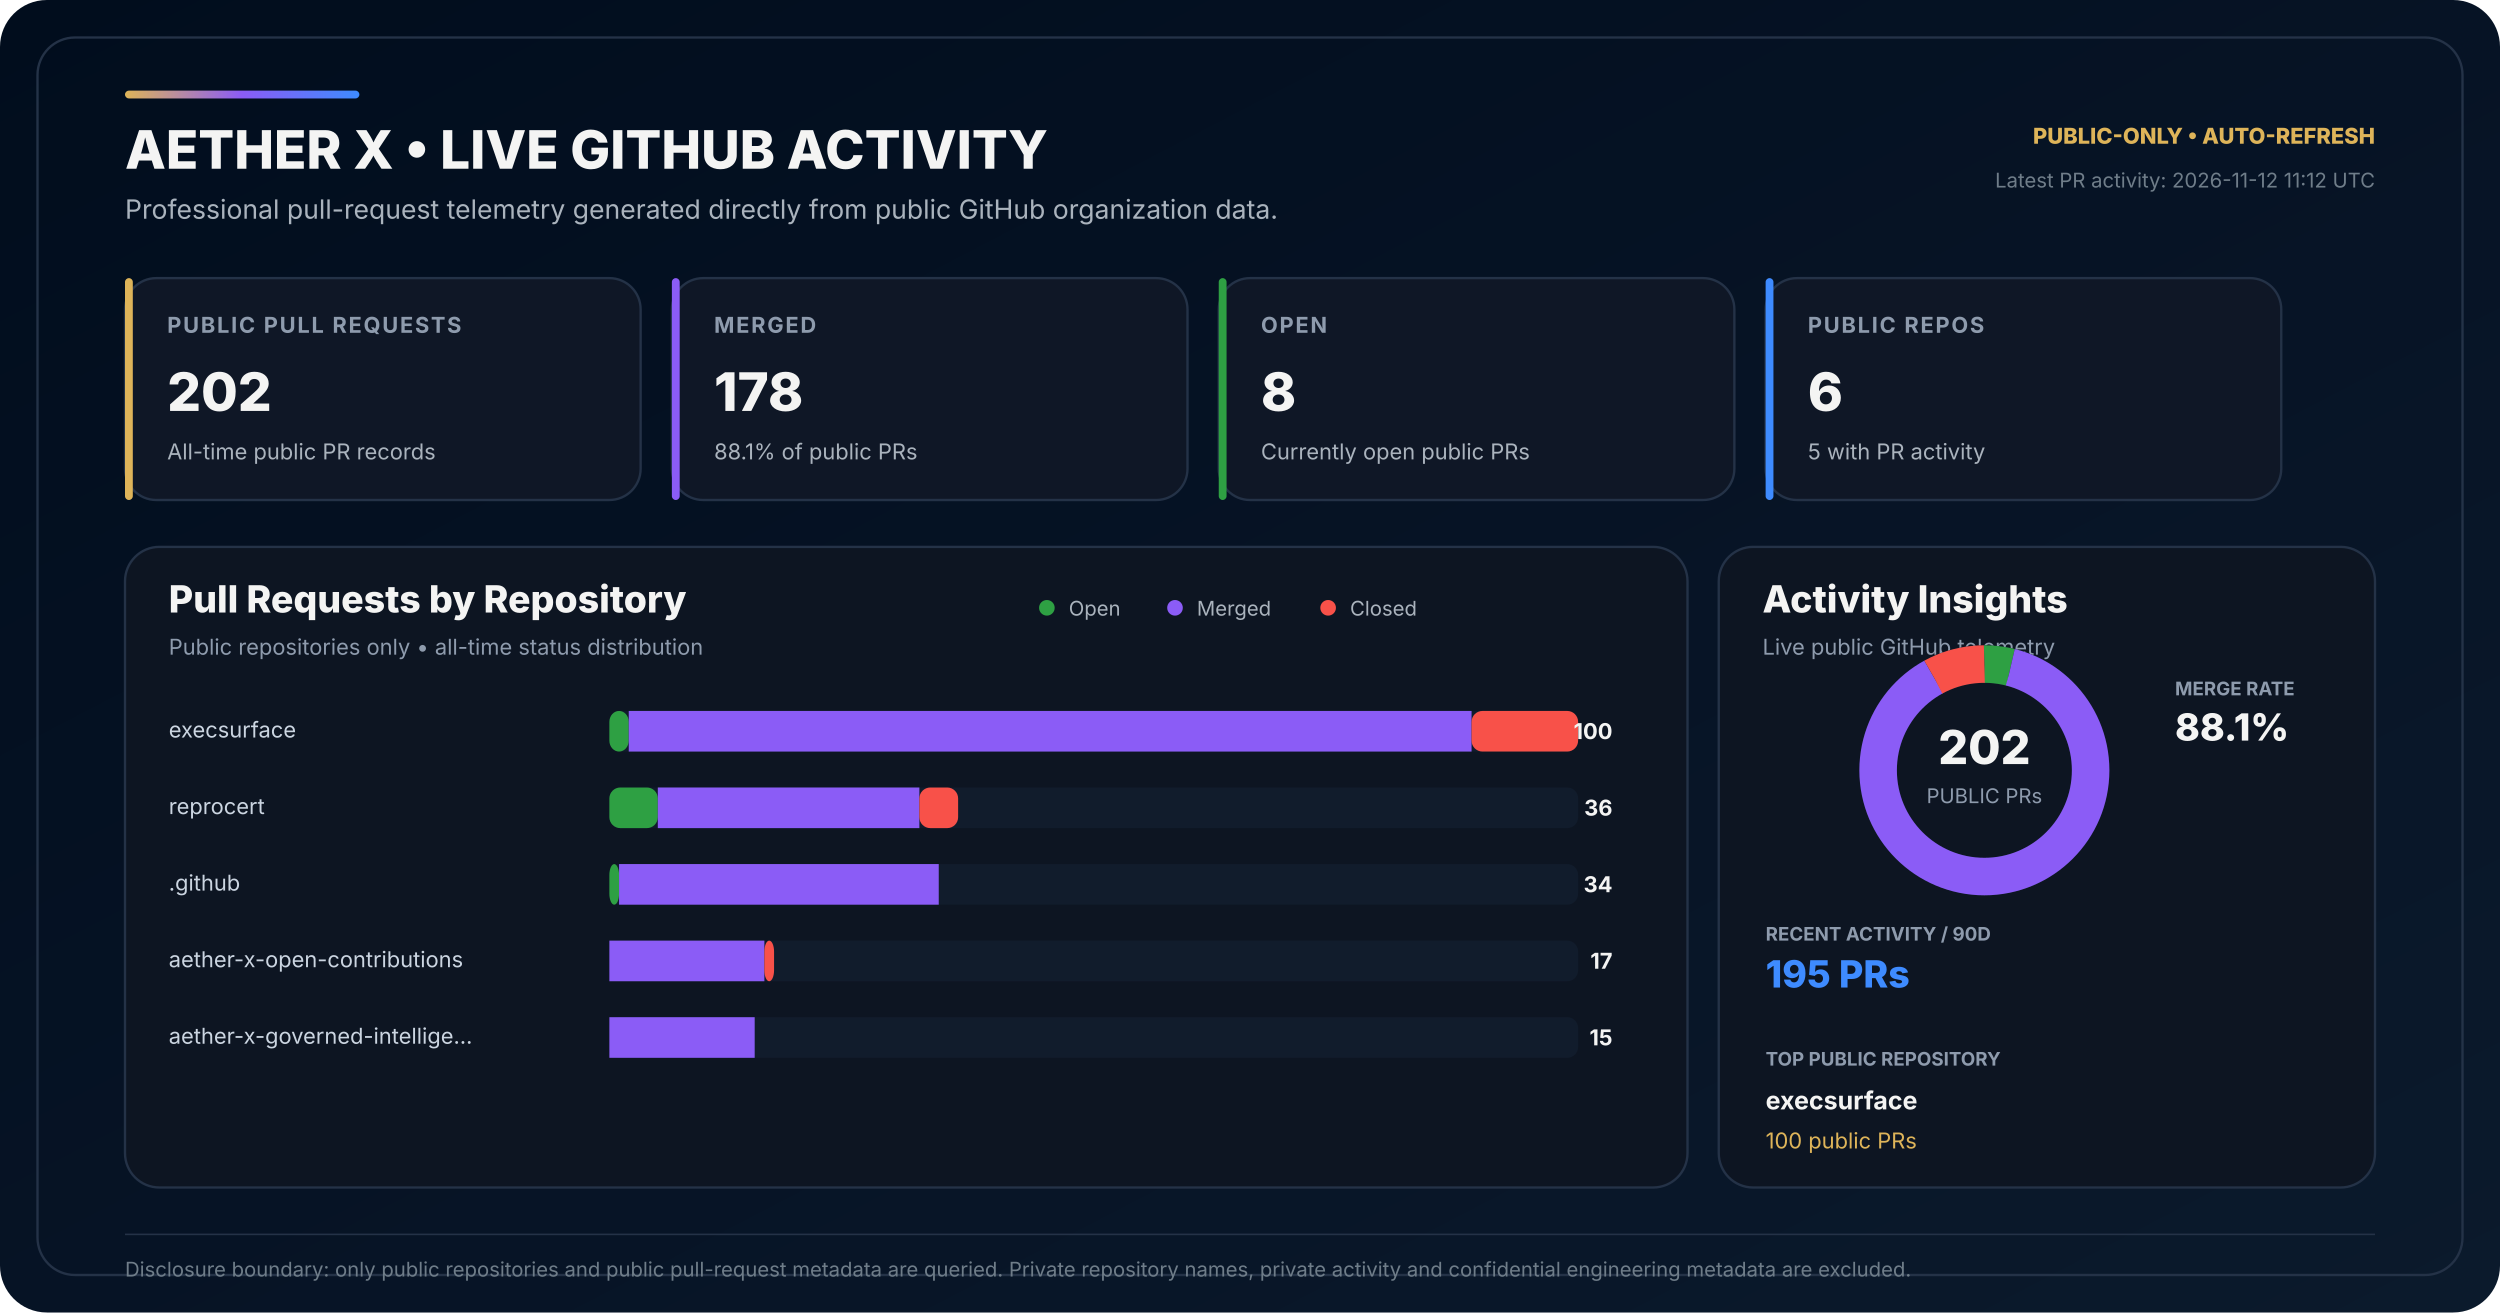
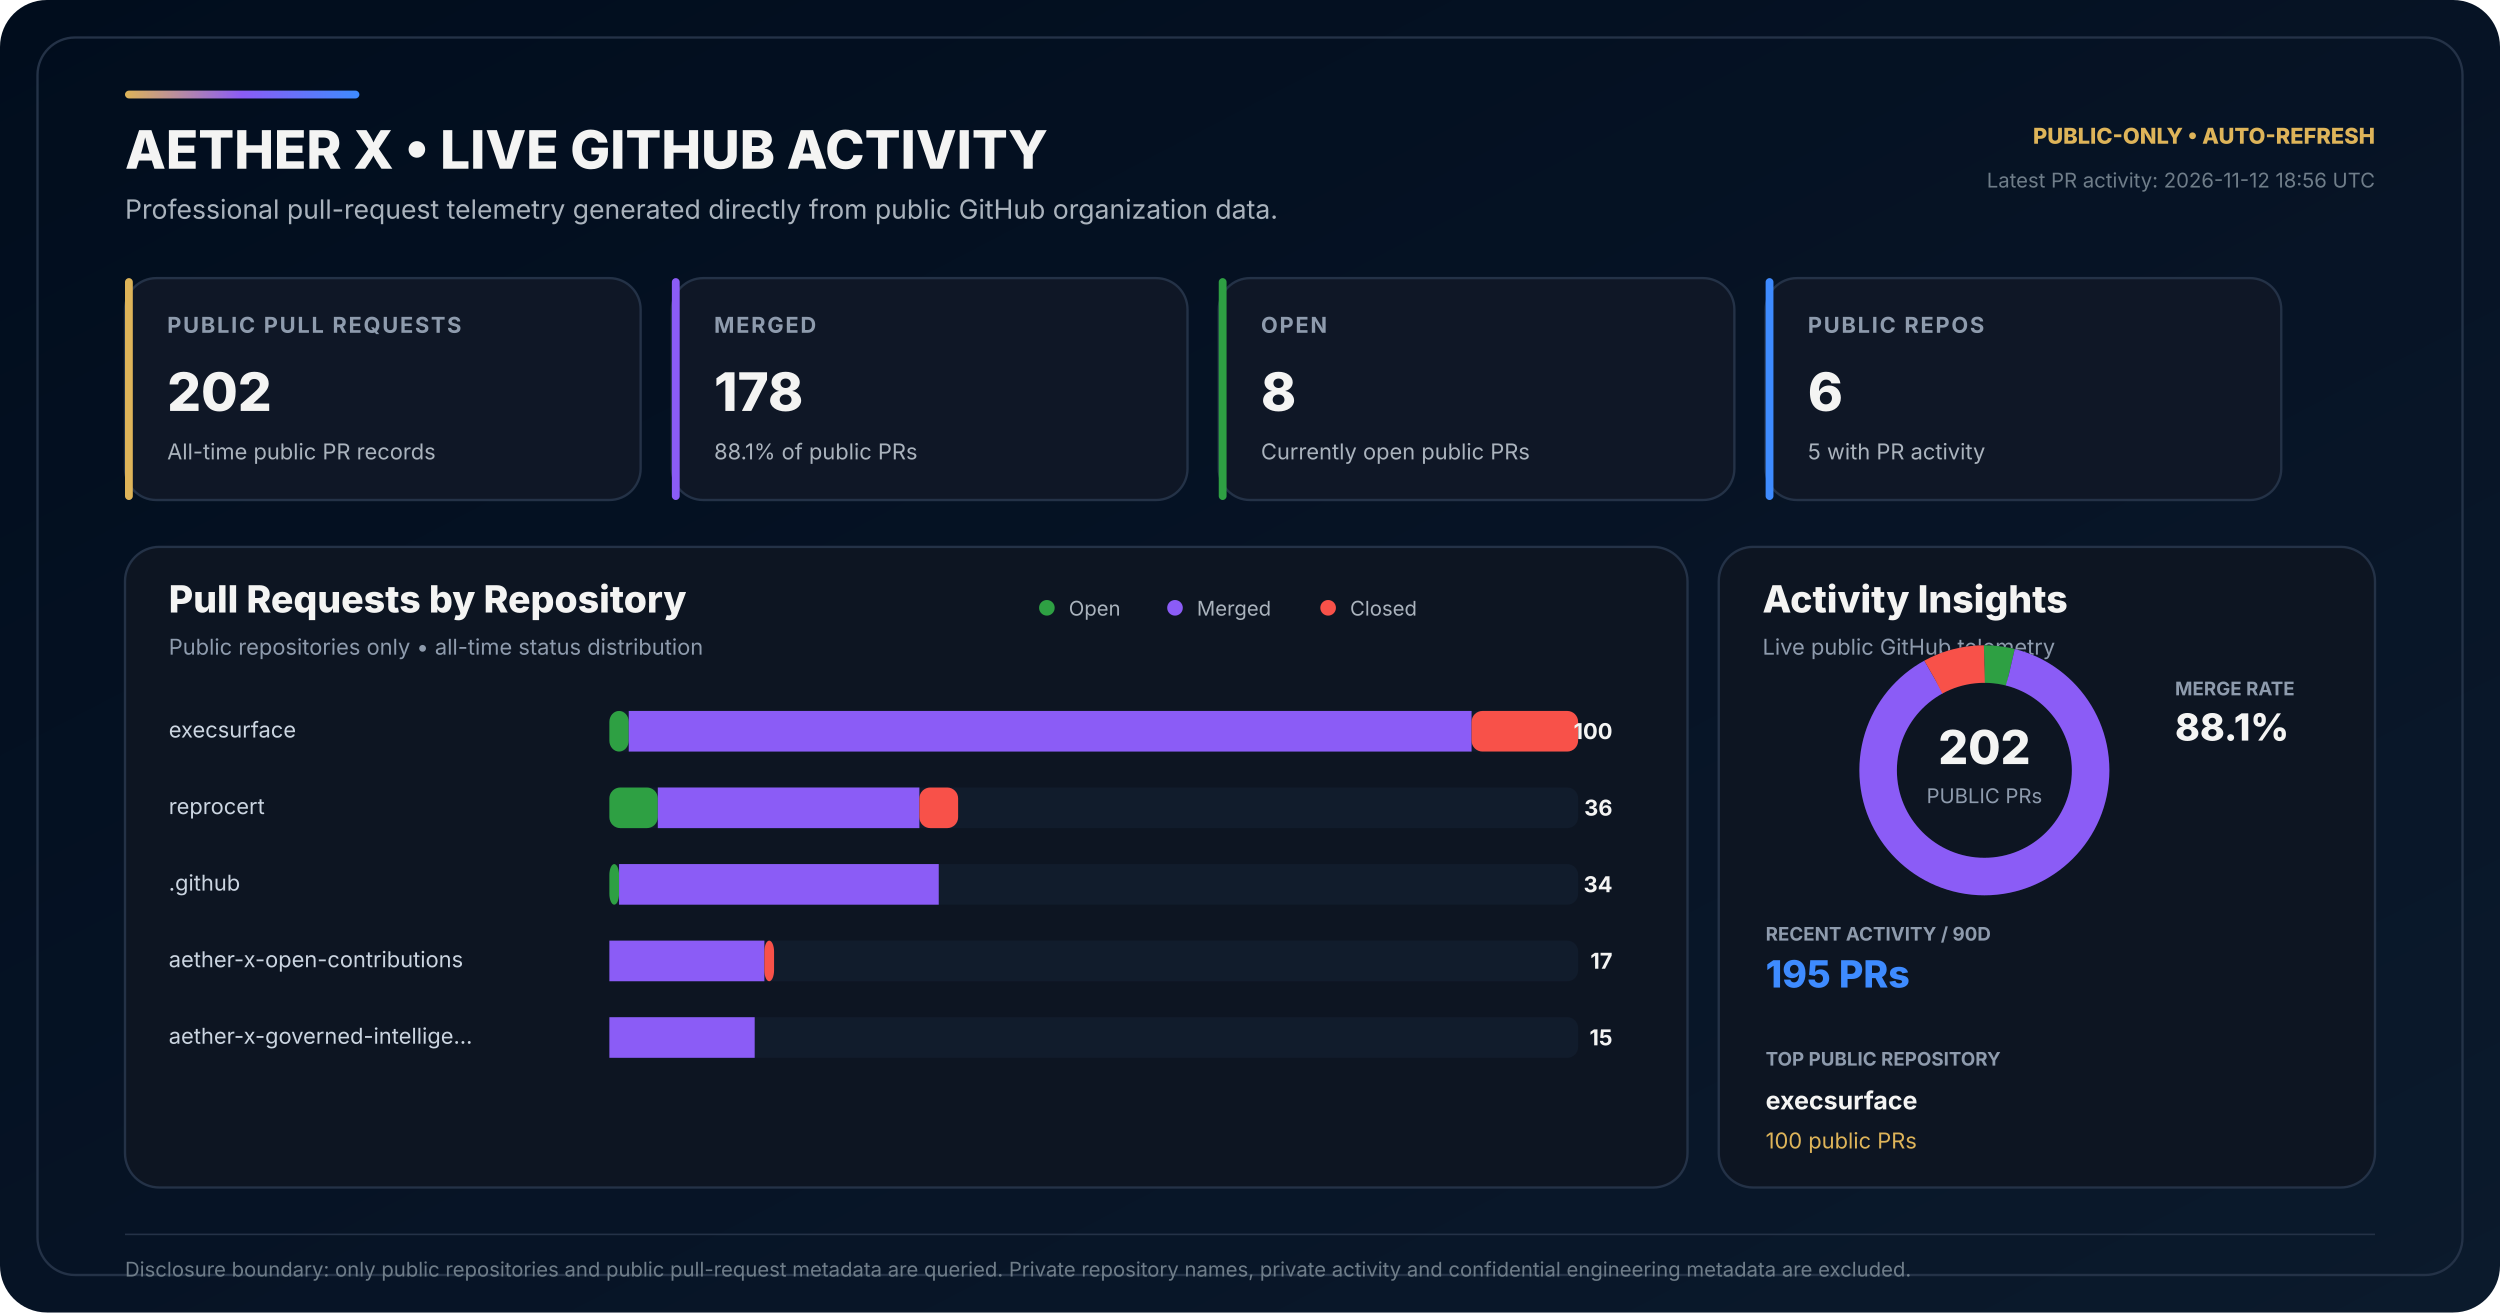
<svg xmlns="http://www.w3.org/2000/svg" width="1600" height="840" viewBox="0 0 1600 840" role="img" aria-labelledby="title desc">
  <defs>
    <linearGradient id="bg" x1="0" y1="0" x2="1" y2="1">
      <stop offset="0" stop-color="#010D1D" />
      <stop offset="0.58" stop-color="#071426" />
      <stop offset="1" stop-color="#0B1A2C" />
    </linearGradient>
    <linearGradient id="accent" x1="0" y1="0" x2="1" y2="0">
      <stop offset="0" stop-color="#DEB459" />
      <stop offset="0.50" stop-color="#8B5CF6" />
      <stop offset="1" stop-color="#3E8BFF" />
    </linearGradient>
  </defs>
  <rect width="1600" height="840" rx="30" fill="url(#bg)" />
  <rect x="24" y="24" width="1552" height="792" rx="24" fill="none" stroke="#243247" stroke-width="1.5" />
  <rect x="80" y="58" width="150" height="5" rx="2.5" fill="url(#accent)" />
  <text x="80" y="108" fill="#F4F4F3" font-family="Inter,Segoe UI,Arial,sans-serif" font-size="34" font-weight="800">AETHER X • LIVE GITHUB ACTIVITY</text>
  <text x="80" y="140" fill="#AAB3BD" font-family="Inter,Segoe UI,Arial,sans-serif" font-size="17">Professional pull-request telemetry generated directly from public GitHub organization data.</text>
  <text x="1520" y="92" text-anchor="end" fill="#DEB459" font-family="Inter,Segoe UI,Arial,sans-serif" font-size="14" font-weight="800">PUBLIC-ONLY • AUTO-REFRESH</text>
-   <text x="1520" y="120" text-anchor="end" fill="#6F7D89" font-family="Inter,Segoe UI,Arial,sans-serif" font-size="13">Latest PR activity: 2026-11-12 11:12 UTC</text>
+   <text x="1520" y="120" text-anchor="end" fill="#6F7D89" font-family="Inter,Segoe UI,Arial,sans-serif" font-size="13">Latest PR activity: 2026-11-12 18:56 UTC</text>
  <g transform="translate(80 178)">
    <rect width="330" height="142" rx="20" fill="#0F1726" stroke="#243247" stroke-width="1.5" />
    <rect width="5" height="142" rx="2.5" fill="#DEB459" />
    <text x="27" y="35" fill="#8E9BAD" font-family="Inter,Segoe UI,Arial,sans-serif" font-size="14" font-weight="700" letter-spacing="1.1">PUBLIC PULL REQUESTS</text>
    <text x="27" y="85" fill="#F4F4F3" font-family="Inter,Segoe UI,Arial,sans-serif" font-size="34" font-weight="800">202</text>
    <text x="27" y="116" fill="#AAB3BD" font-family="Inter,Segoe UI,Arial,sans-serif" font-size="14">All-time public PR records</text>
  </g>
  <g transform="translate(430 178)">
    <rect width="330" height="142" rx="20" fill="#0F1726" stroke="#243247" stroke-width="1.5" />
    <rect width="5" height="142" rx="2.5" fill="#8B5CF6" />
    <text x="27" y="35" fill="#8E9BAD" font-family="Inter,Segoe UI,Arial,sans-serif" font-size="14" font-weight="700" letter-spacing="1.1">MERGED</text>
    <text x="27" y="85" fill="#F4F4F3" font-family="Inter,Segoe UI,Arial,sans-serif" font-size="34" font-weight="800">178</text>
    <text x="27" y="116" fill="#AAB3BD" font-family="Inter,Segoe UI,Arial,sans-serif" font-size="14">88.1% of public PRs</text>
  </g>
  <g transform="translate(780 178)">
    <rect width="330" height="142" rx="20" fill="#0F1726" stroke="#243247" stroke-width="1.5" />
    <rect width="5" height="142" rx="2.5" fill="#2EA043" />
    <text x="27" y="35" fill="#8E9BAD" font-family="Inter,Segoe UI,Arial,sans-serif" font-size="14" font-weight="700" letter-spacing="1.1">OPEN</text>
    <text x="27" y="85" fill="#F4F4F3" font-family="Inter,Segoe UI,Arial,sans-serif" font-size="34" font-weight="800">8</text>
    <text x="27" y="116" fill="#AAB3BD" font-family="Inter,Segoe UI,Arial,sans-serif" font-size="14">Currently open public PRs</text>
  </g>
  <g transform="translate(1130 178)">
    <rect width="330" height="142" rx="20" fill="#0F1726" stroke="#243247" stroke-width="1.5" />
    <rect width="5" height="142" rx="2.5" fill="#3E8BFF" />
    <text x="27" y="35" fill="#8E9BAD" font-family="Inter,Segoe UI,Arial,sans-serif" font-size="14" font-weight="700" letter-spacing="1.1">PUBLIC REPOS</text>
    <text x="27" y="85" fill="#F4F4F3" font-family="Inter,Segoe UI,Arial,sans-serif" font-size="34" font-weight="800">6</text>
    <text x="27" y="116" fill="#AAB3BD" font-family="Inter,Segoe UI,Arial,sans-serif" font-size="14">5 with PR activity</text>
  </g>
  <g transform="translate(80 350)">
    <rect width="1000" height="410" rx="22" fill="#0D1522" stroke="#243247" stroke-width="1.5" />
    <text x="28" y="42" fill="#F4F4F3" font-family="Inter,Segoe UI,Arial,sans-serif" font-size="24" font-weight="800">Pull Requests by Repository</text>
    <text x="28" y="69" fill="#8E9BAD" font-family="Inter,Segoe UI,Arial,sans-serif" font-size="14">Public repositories only • all-time status distribution</text>
    <circle cx="590" cy="39" r="5" fill="#2EA043" />
    <text x="604" y="44" fill="#AAB3BD" font-family="Inter,Segoe UI,Arial,sans-serif" font-size="13">Open</text>
    <circle cx="672" cy="39" r="5" fill="#8B5CF6" />
    <text x="686" y="44" fill="#AAB3BD" font-family="Inter,Segoe UI,Arial,sans-serif" font-size="13">Merged</text>
    <circle cx="770" cy="39" r="5" fill="#F85149" />
    <text x="784" y="44" fill="#AAB3BD" font-family="Inter,Segoe UI,Arial,sans-serif" font-size="13">Closed</text>
  </g>
  <text x="108" y="472" fill="#CBD5E1" font-family="Inter,Segoe UI,Arial,sans-serif" font-size="14">execsurface</text>
  <rect x="390" y="455" width="620" height="26" rx="7" fill="#111C2C" />
  <rect x="390" y="455" width="12.40" height="26" rx="7" fill="#2EA043" />
  <rect x="402.40" y="455" width="539.40" height="26" fill="#8B5CF6" />
  <rect x="941.80" y="455" width="68.20" height="26" rx="7" fill="#F85149" />
  <text x="1032" y="473" text-anchor="end" fill="#F4F4F3" font-family="Inter,Segoe UI,Arial,sans-serif" font-size="14" font-weight="700">100</text>
  <text x="108" y="521" fill="#CBD5E1" font-family="Inter,Segoe UI,Arial,sans-serif" font-size="14">reprocert</text>
  <rect x="390" y="504" width="620" height="26" rx="7" fill="#111C2C" />
  <rect x="390" y="504" width="31.00" height="26" rx="7" fill="#2EA043" />
  <rect x="421.00" y="504" width="167.40" height="26" fill="#8B5CF6" />
  <rect x="588.40" y="504" width="24.80" height="26" rx="7" fill="#F85149" />
  <text x="1032" y="522" text-anchor="end" fill="#F4F4F3" font-family="Inter,Segoe UI,Arial,sans-serif" font-size="14" font-weight="700">36</text>
  <text x="108" y="570" fill="#CBD5E1" font-family="Inter,Segoe UI,Arial,sans-serif" font-size="14">.github</text>
  <rect x="390" y="553" width="620" height="26" rx="7" fill="#111C2C" />
  <rect x="390" y="553" width="6.20" height="26" rx="7" fill="#2EA043" />
  <rect x="396.20" y="553" width="204.60" height="26" fill="#8B5CF6" />
  <rect x="600.80" y="553" width="0.00" height="26" rx="7" fill="#F85149" />
  <text x="1032" y="571" text-anchor="end" fill="#F4F4F3" font-family="Inter,Segoe UI,Arial,sans-serif" font-size="14" font-weight="700">34</text>
  <text x="108" y="619" fill="#CBD5E1" font-family="Inter,Segoe UI,Arial,sans-serif" font-size="14">aether-x-open-contributions</text>
  <rect x="390" y="602" width="620" height="26" rx="7" fill="#111C2C" />
  <rect x="390" y="602" width="0.00" height="26" rx="7" fill="#2EA043" />
  <rect x="390.00" y="602" width="99.20" height="26" fill="#8B5CF6" />
  <rect x="489.20" y="602" width="6.20" height="26" rx="7" fill="#F85149" />
  <text x="1032" y="620" text-anchor="end" fill="#F4F4F3" font-family="Inter,Segoe UI,Arial,sans-serif" font-size="14" font-weight="700">17</text>
  <text x="108" y="668" fill="#CBD5E1" font-family="Inter,Segoe UI,Arial,sans-serif" font-size="14">aether-x-governed-intellige…</text>
  <rect x="390" y="651" width="620" height="26" rx="7" fill="#111C2C" />
  <rect x="390" y="651" width="0.00" height="26" rx="7" fill="#2EA043" />
  <rect x="390.00" y="651" width="93.00" height="26" fill="#8B5CF6" />
  <rect x="483.00" y="651" width="0.00" height="26" rx="7" fill="#F85149" />
  <text x="1032" y="669" text-anchor="end" fill="#F4F4F3" font-family="Inter,Segoe UI,Arial,sans-serif" font-size="14" font-weight="700">15</text>
  <g transform="translate(1100 350)">
    <rect width="420" height="410" rx="22" fill="#0D1522" stroke="#243247" stroke-width="1.5" />
    <text x="28" y="42" fill="#F4F4F3" font-family="Inter,Segoe UI,Arial,sans-serif" font-size="24" font-weight="800">Activity Insights</text>
    <text x="28" y="69" fill="#8E9BAD" font-family="Inter,Segoe UI,Arial,sans-serif" font-size="14">Live public GitHub telemetry</text>
  </g>
  <circle cx="1270" cy="493" r="68" fill="none" stroke="#162235" stroke-width="24" />
  <circle cx="1270" cy="493" r="68" fill="none" stroke="#2EA043" stroke-width="24" stroke-dasharray="16.92 410.34" stroke-dashoffset="-0.00" transform="rotate(-90 1270 493)" />
  <circle cx="1270" cy="493" r="68" fill="none" stroke="#8B5CF6" stroke-width="24" stroke-dasharray="376.49 50.76" stroke-dashoffset="-16.92" transform="rotate(-90 1270 493)" />
  <circle cx="1270" cy="493" r="68" fill="none" stroke="#F85149" stroke-width="24" stroke-dasharray="33.84 393.41" stroke-dashoffset="-393.41" transform="rotate(-90 1270 493)" />
  <text x="1270" y="489" text-anchor="middle" fill="#F4F4F3" font-family="Inter,Segoe UI,Arial,sans-serif" font-size="30" font-weight="800">202</text>
  <text x="1270" y="514" text-anchor="middle" fill="#8E9BAD" font-family="Inter,Segoe UI,Arial,sans-serif" font-size="13">PUBLIC PRs</text>
  <text x="1392" y="445" fill="#8E9BAD" font-family="Inter,Segoe UI,Arial,sans-serif" font-size="12" font-weight="700">MERGE RATE</text>
  <text x="1392" y="474" fill="#F4F4F3" font-family="Inter,Segoe UI,Arial,sans-serif" font-size="24" font-weight="800">88.1%</text>
  <text x="1130" y="602" fill="#8E9BAD" font-family="Inter,Segoe UI,Arial,sans-serif" font-size="12" font-weight="700">RECENT ACTIVITY / 90D</text>
  <text x="1130" y="632" fill="#3E8BFF" font-family="Inter,Segoe UI,Arial,sans-serif" font-size="24" font-weight="800">195 PRs</text>
  <text x="1130" y="682" fill="#8E9BAD" font-family="Inter,Segoe UI,Arial,sans-serif" font-size="12" font-weight="700">TOP PUBLIC REPOSITORY</text>
  <text x="1130" y="710" fill="#F4F4F3" font-family="Inter,Segoe UI,Arial,sans-serif" font-size="16" font-weight="700">execsurface</text>
  <text x="1130" y="735" fill="#DEB459" font-family="Inter,Segoe UI,Arial,sans-serif" font-size="14">100 public PRs</text>
  <line x1="80" y1="790" x2="1520" y2="790" stroke="#243247" stroke-width="1" />
  <text x="80" y="817" fill="#6F7D89" font-family="Inter,Segoe UI,Arial,sans-serif" font-size="13">Disclosure boundary: only public repositories and public pull-request metadata are queried. Private repository names, private activity and confidential engineering metadata are excluded.</text>
</svg>
